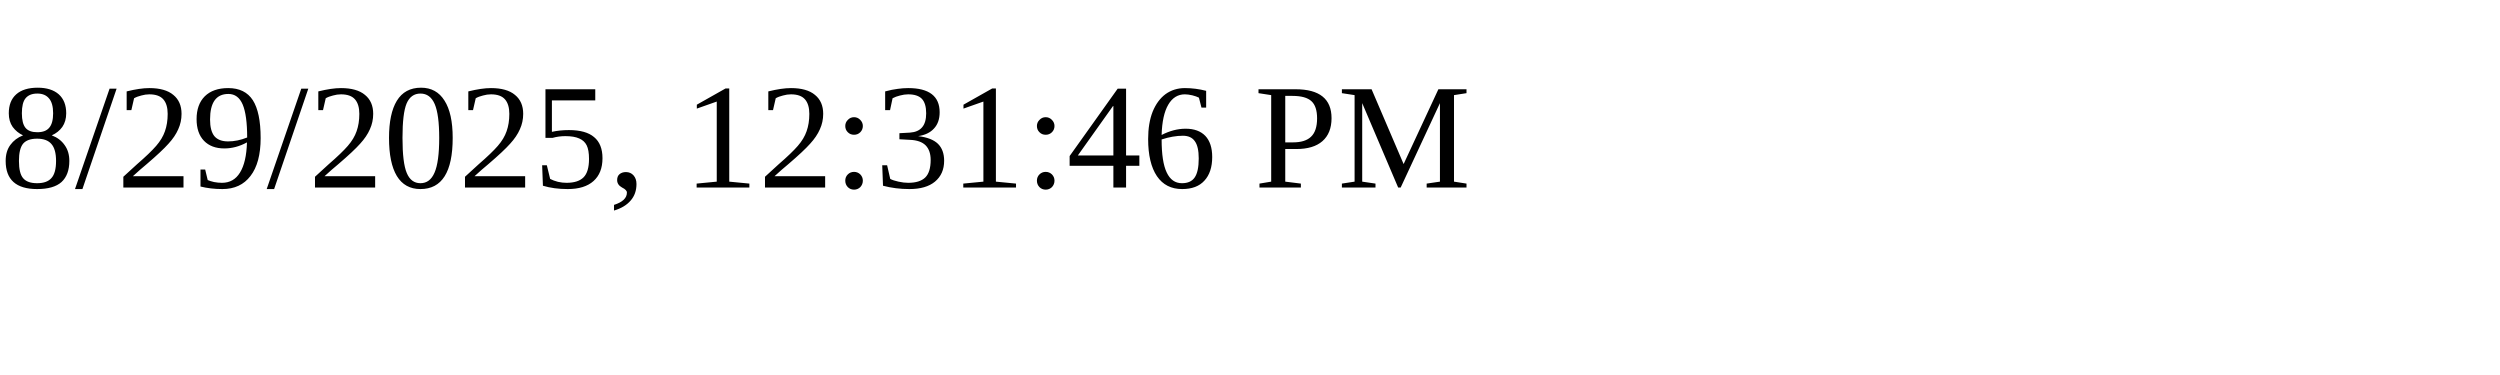
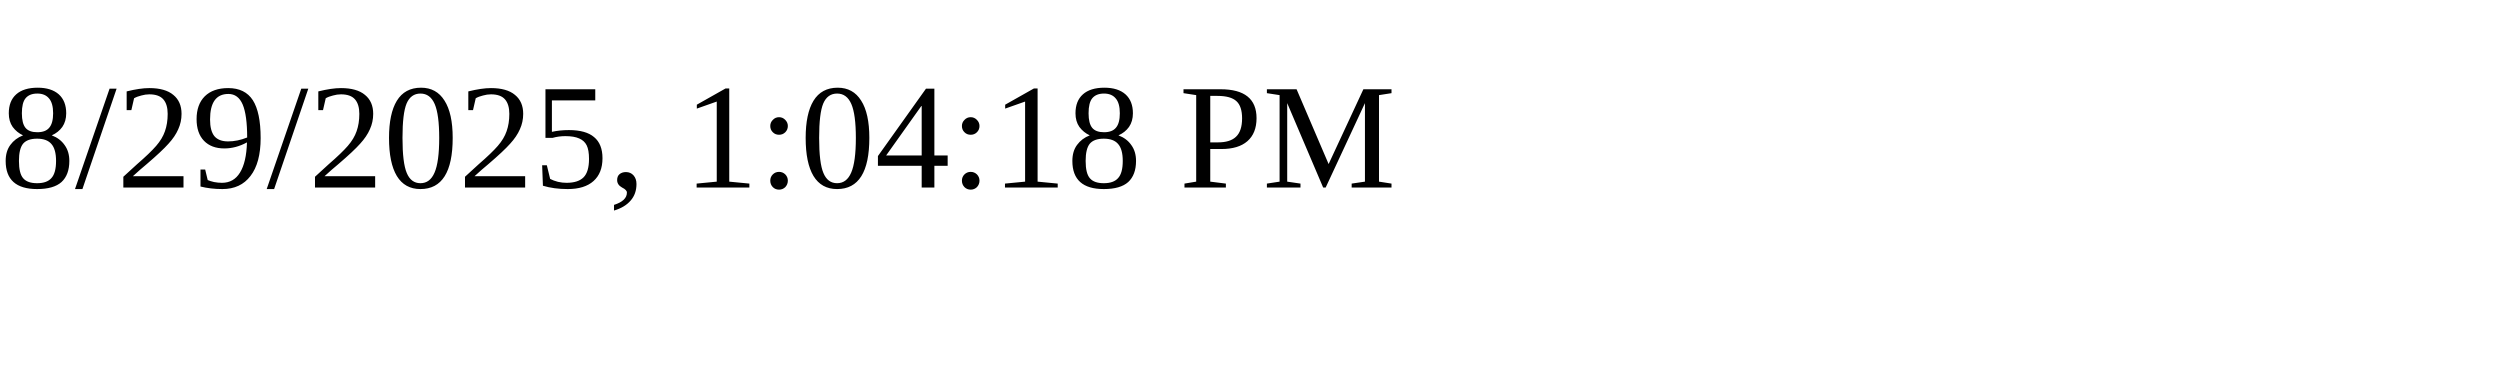
<svg xmlns="http://www.w3.org/2000/svg" height="30" width="200">
-   <text x="0" y="15">8/29/2025, 12:31:46 PM</text>
+   <text x="0" y="15">8/29/2025, 1:04:18 PM</text>
</svg>
